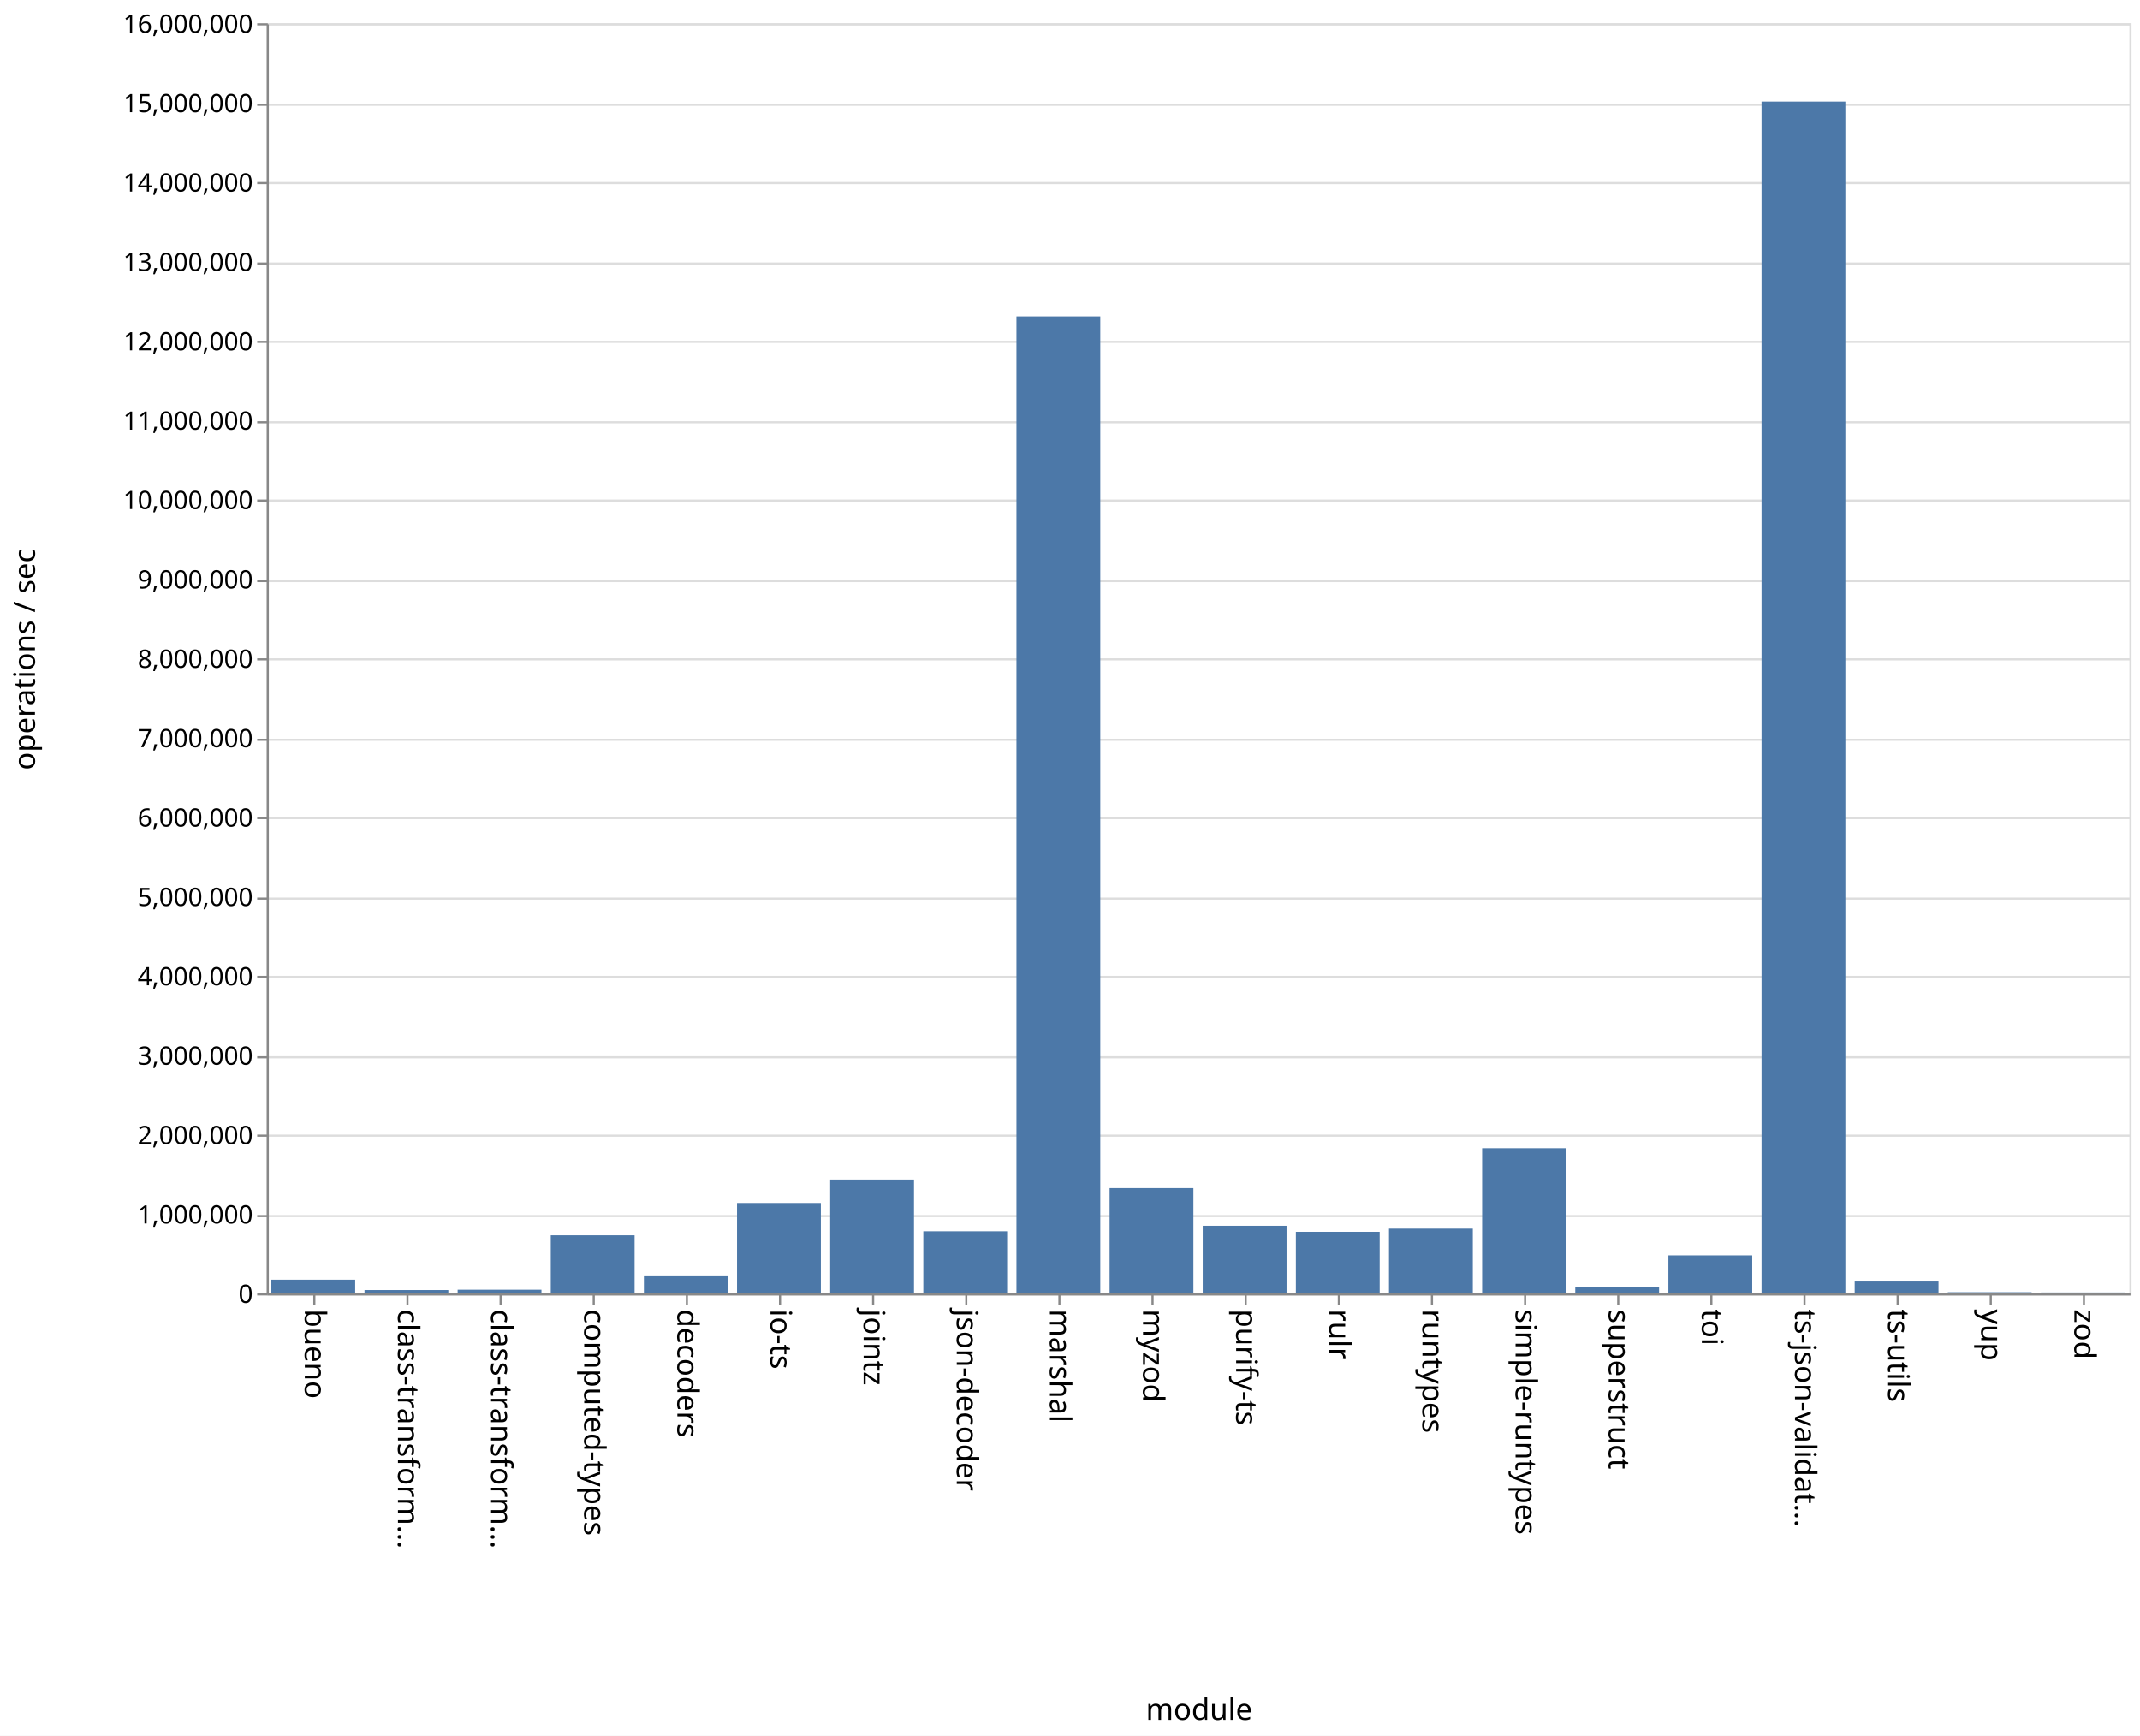
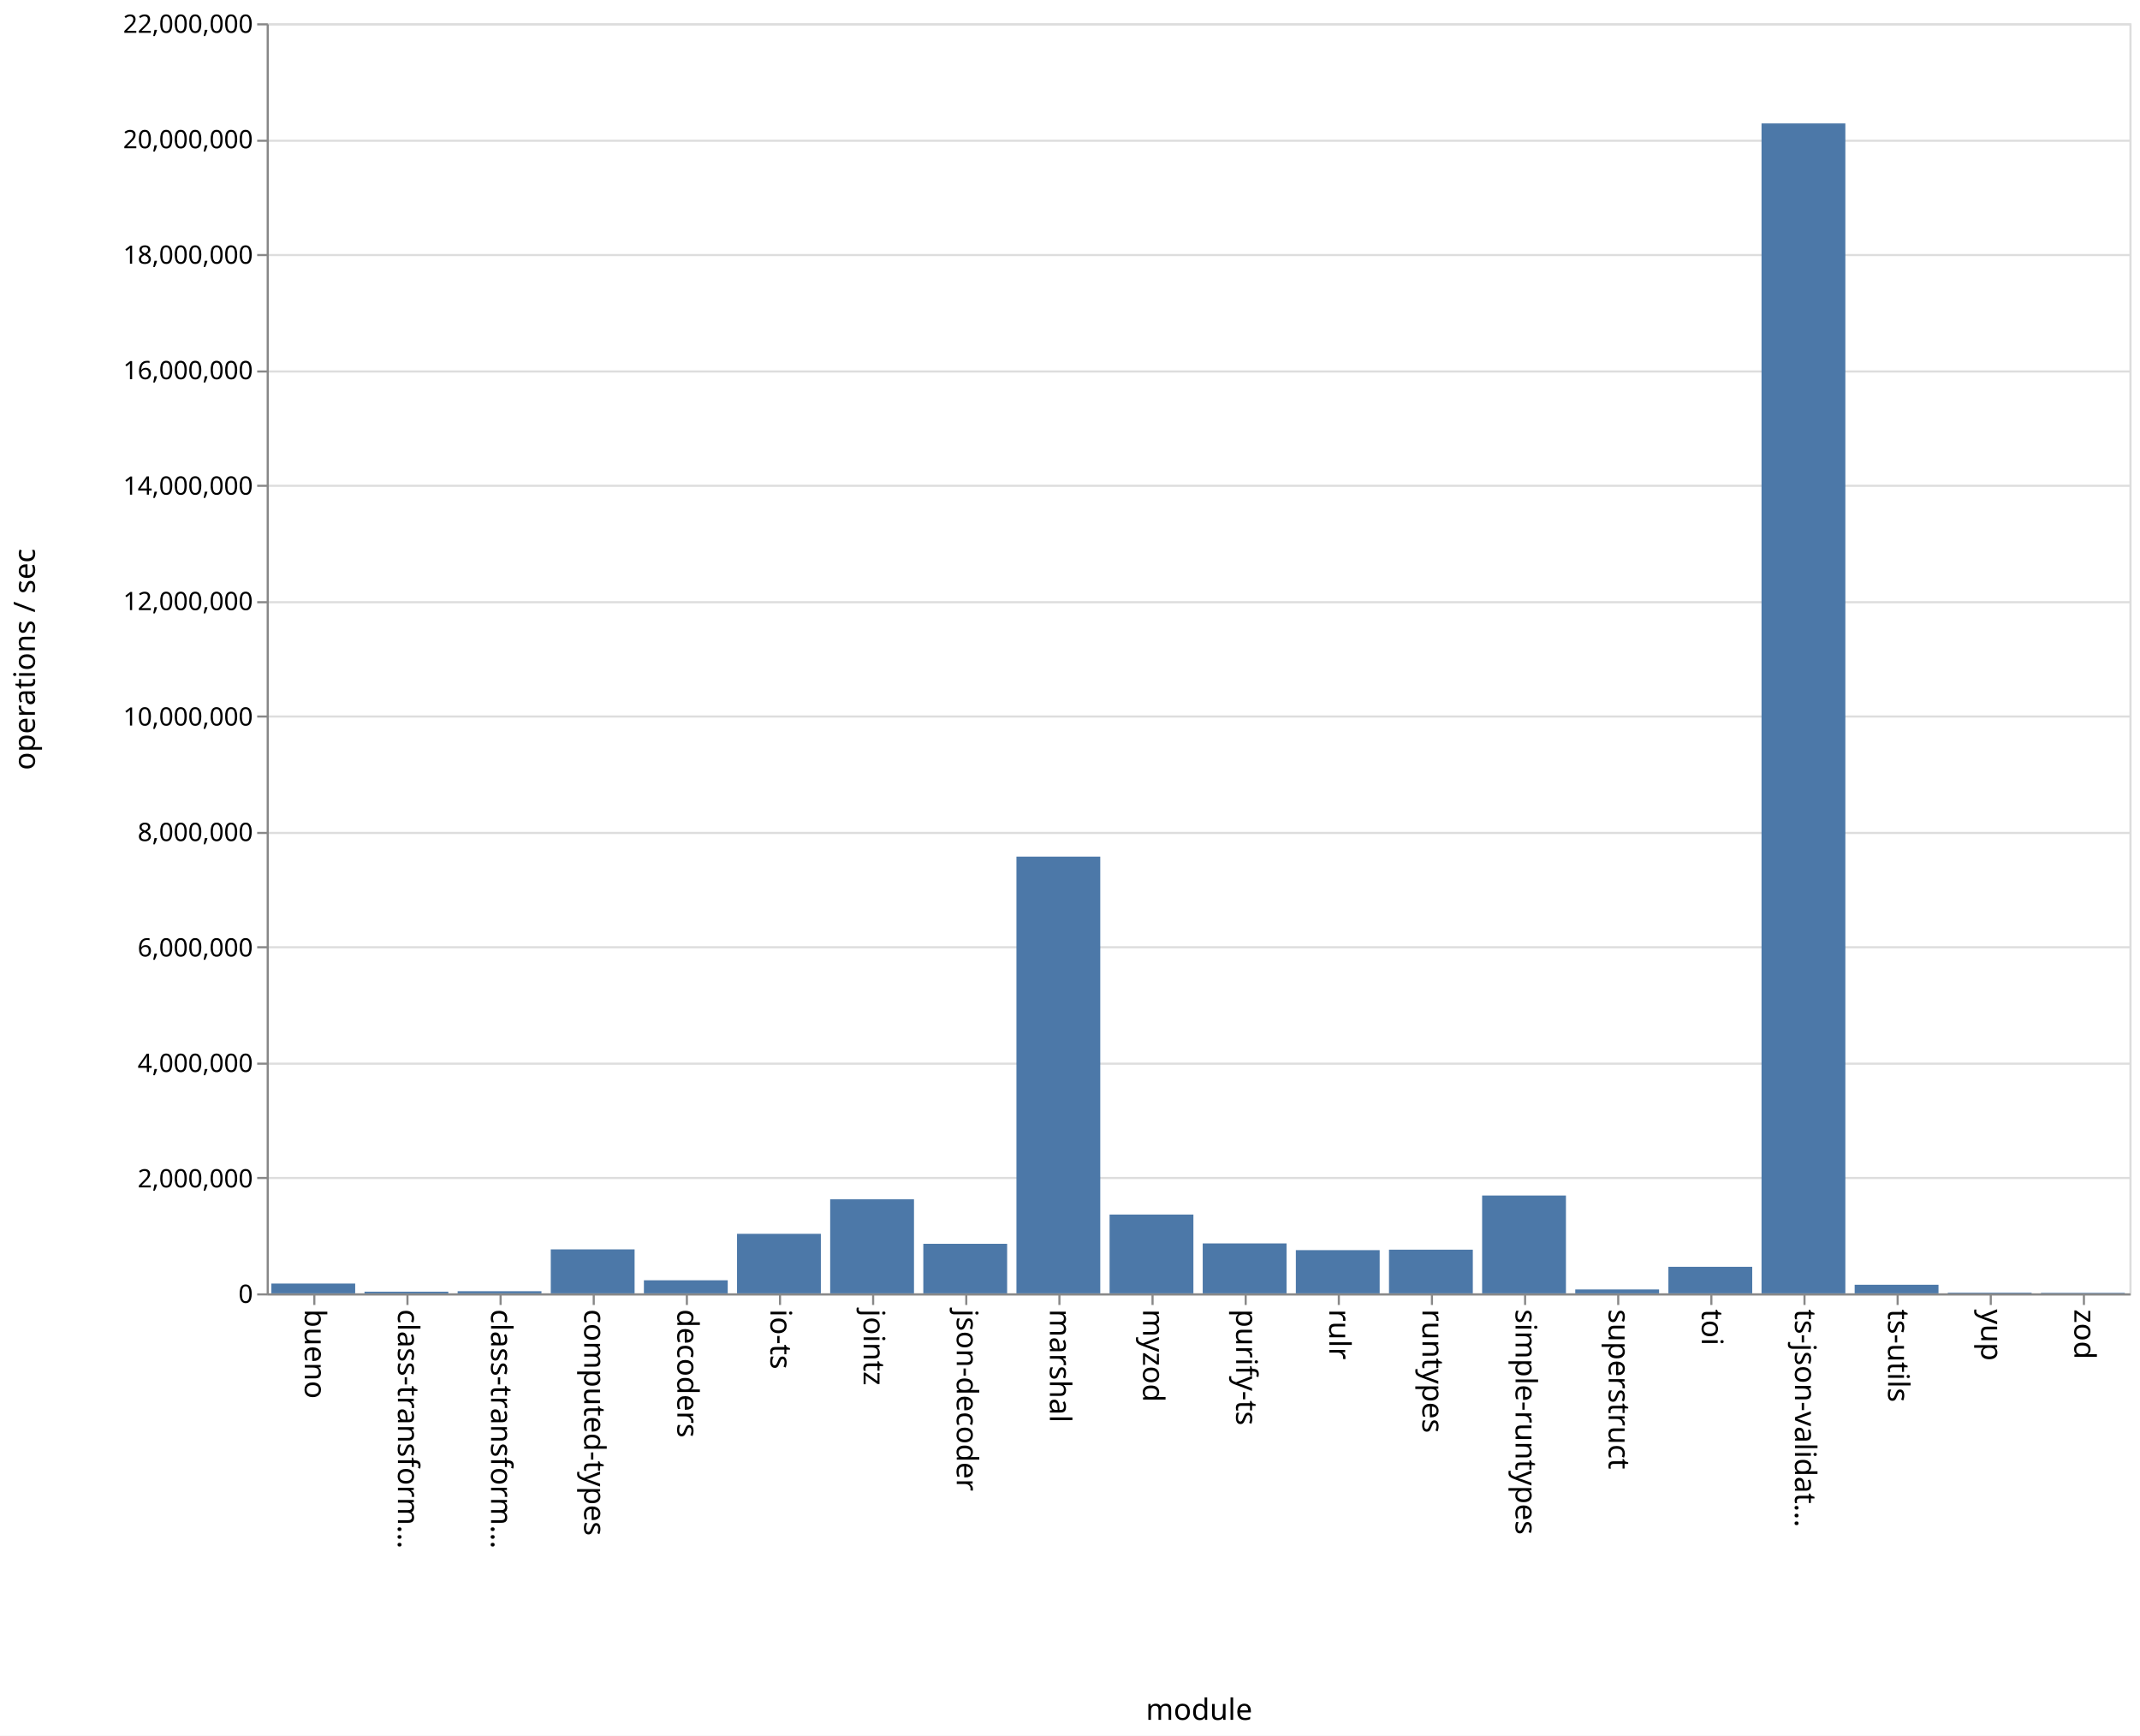
<svg xmlns="http://www.w3.org/2000/svg" class="marks" width="1011" height="820">
  <path fill="#fff" d="M0 0h1011v820H0z" />
  <g class="mark-group role-frame root" aria-roledescription="group mark container" fill="none" stroke-miterlimit="10">
    <path class="background" aria-hidden="true" d="M126.5 11.5h880v600h-880z" stroke="#ddd" />
    <g class="mark-group role-axis" aria-hidden="true">
      <path class="background" aria-hidden="true" d="M126.5 11.5z" pointer-events="none" />
      <g class="mark-rule role-axis-grid" pointer-events="none" stroke="#ddd">
-         <path d="M126.5 611.5h880M126.5 574.5h880M126.5 536.5h880M126.5 499.5h880M126.5 461.5h880M126.5 424.5h880M126.5 386.5h880M126.5 349.5h880M126.5 311.5h880M126.5 274.5h880M126.5 236.5h880M126.5 199.5h880M126.5 161.5h880M126.5 124.5h880M126.5 86.5h880M126.5 49.5h880M126.5 11.5h880" />
+         <path d="M126.5 611.5h880M126.5 556.5h880M126.5 502.5h880M126.5 447.5h880M126.5 393.5h880M126.5 338.5h880M126.5 284.5h880M126.5 229.5h880M126.5 175.5h880M126.5 120.5h880M126.5 66.5h880M126.5 11.5h880" />
      </g>
    </g>
    <g class="mark-group role-axis" aria-roledescription="axis" aria-label="X-axis titled 'module' for a discrete scale with 20 values: bueno, class-transformer-validator-async, class-transformer-validator-sync, computed-types, decoders, ending with zod">
      <path class="background" aria-hidden="true" d="M126.5 611.5z" pointer-events="none" />
      <g class="mark-rule role-axis-tick" pointer-events="none" stroke="#888">
        <path d="M148.5 611.5v5M192.5 611.5v5M236.5 611.5v5M280.5 611.5v5M324.5 611.5v5M368.5 611.5v5M412.5 611.5v5M456.5 611.5v5M500.5 611.5v5M544.5 611.5v5M588.5 611.5v5M632.5 611.5v5M676.5 611.5v5M720.5 611.5v5M764.5 611.5v5M808.5 611.5v5M852.5 611.5v5M896.5 611.5v5M940.5 611.5v5M984.5 611.5v5" />
      </g>
      <g class="mark-text role-axis-label" pointer-events="none" font-family="sans-serif" font-size="14" fill="#000">
        <text transform="rotate(90 -237.25 381.25)">
                    bueno
                </text>
        <text transform="rotate(90 -215.25 403.25)">
                    class-transform…
                </text>
        <text transform="rotate(90 -193.25 425.25)">
                    class-transform…
                </text>
        <text transform="rotate(90 -171.25 447.25)">
                    computed-types
                </text>
        <text transform="rotate(90 -149.25 469.25)">
                    decoders
                </text>
        <text transform="rotate(90 -127.25 491.25)">
                    io-ts
                </text>
        <text transform="rotate(90 -105.25 513.25)">
                    jointz
                </text>
        <text transform="rotate(90 -83.25 535.25)">
                    json-decoder
                </text>
        <text transform="rotate(90 -61.25 557.25)">
                    marshal
                </text>
        <text transform="rotate(90 -39.25 579.25)">
                    myzod
                </text>
        <text transform="rotate(90 -17.25 601.25)">
                    purify-ts
                </text>
        <text transform="rotate(90 4.75 623.25)">
                    rulr
                </text>
        <text transform="rotate(90 26.75 645.25)">
                    runtypes
                </text>
        <text transform="rotate(90 48.75 667.25)">
                    simple-runtypes
                </text>
        <text transform="rotate(90 70.75 689.25)">
                    superstruct
                </text>
        <text transform="rotate(90 92.75 711.25)">
                    toi
                </text>
        <text transform="rotate(90 114.75 733.25)">
                    ts-json-validat…
                </text>
        <text transform="rotate(90 136.75 755.25)">
                    ts-utils
                </text>
        <text transform="rotate(90 158.75 777.25)">
                    yup
                </text>
        <text transform="rotate(90 180.75 799.25)">
                    zod
                </text>
      </g>
      <path stroke="#888" d="M126.5 611.5h880" pointer-events="none" />
      <text text-anchor="middle" transform="translate(566.5 812.5)" font-family="sans-serif" font-size="14" fill="#000" pointer-events="none">
                module
            </text>
    </g>
-     <g class="mark-group role-axis" aria-roledescription="axis" aria-label="Y-axis titled 'operations / sec' for a linear scale with values from 0 to 16,000,000">
+     <g class="mark-group role-axis" aria-roledescription="axis" aria-label="Y-axis titled 'operations / sec' for a linear scale with values from 0 to 22,000,000">
      <path class="background" aria-hidden="true" d="M126.5 11.5z" pointer-events="none" />
      <g class="mark-rule role-axis-tick" pointer-events="none" stroke="#888">
-         <path d="M126.5 611.5h-5M126.5 574.5h-5M126.5 536.5h-5M126.5 499.5h-5M126.5 461.5h-5M126.5 424.5h-5M126.5 386.5h-5M126.5 349.5h-5M126.5 311.5h-5M126.5 274.5h-5M126.5 236.5h-5M126.5 199.5h-5M126.5 161.5h-5M126.5 124.5h-5M126.5 86.5h-5M126.5 49.5h-5M126.5 11.5h-5" />
+         <path d="M126.5 611.5h-5M126.5 556.5h-5M126.5 502.5h-5M126.5 447.5h-5M126.5 393.5h-5M126.5 338.5h-5M126.5 284.5h-5M126.5 229.5h-5M126.5 175.5h-5M126.5 120.5h-5M126.5 66.5h-5M126.5 11.5h-5" />
      </g>
      <g class="mark-text role-axis-label" pointer-events="none" text-anchor="end" font-family="sans-serif" font-size="12" fill="#000">
        <text transform="translate(119.5 615.5)">
                    0
                </text>
-         <text transform="translate(119.5 578)">
-                     1,000,000
-                 </text>
-         <text transform="translate(119.5 540.5)">
+         <text transform="translate(119.5 560.955)">
                    2,000,000
                </text>
-         <text transform="translate(119.5 503)">
-                     3,000,000
-                 </text>
-         <text transform="translate(119.5 465.5)">
+         <text transform="translate(119.5 506.41)">
                    4,000,000
                </text>
-         <text transform="translate(119.5 428)">
-                     5,000,000
-                 </text>
-         <text transform="translate(119.5 390.5)">
+         <text transform="translate(119.5 451.864)">
                    6,000,000
                </text>
-         <text transform="translate(119.5 353)">
-                     7,000,000
-                 </text>
-         <text transform="translate(119.5 315.5)">
+         <text transform="translate(119.5 397.318)">
                    8,000,000
                </text>
-         <text transform="translate(119.5 278)">
-                     9,000,000
-                 </text>
-         <text transform="translate(119.5 240.5)">
+         <text transform="translate(119.5 342.773)">
                    10,000,000
                </text>
-         <text transform="translate(119.5 203)">
-                     11,000,000
-                 </text>
-         <text transform="translate(119.5 165.5)">
+         <text transform="translate(119.5 288.227)">
                    12,000,000
                </text>
-         <text transform="translate(119.5 128)">
-                     13,000,000
-                 </text>
-         <text transform="translate(119.5 90.5)">
+         <text transform="translate(119.5 233.682)">
                    14,000,000
                </text>
-         <text transform="translate(119.5 53)">
-                     15,000,000
+         <text transform="translate(119.5 179.136)">
+                     16,000,000
+                 </text>
+         <text transform="translate(119.5 124.59)">
+                     18,000,000
+                 </text>
+         <text transform="translate(119.5 70.045)">
+                     20,000,000
                </text>
        <text transform="translate(119.5 15.5)">
-                     16,000,000
+                     22,000,000
                </text>
      </g>
      <path stroke="#888" d="M126.5 611.5v-600" pointer-events="none" />
      <text text-anchor="middle" transform="rotate(-90 164 147.5)" font-family="sans-serif" font-size="14" fill="#000" pointer-events="none">
                operations / sec
            </text>
    </g>
    <g class="mark-rect role-mark marks" aria-roledescription="rect mark container" fill="#4c78a8">
-       <path aria-label="operations / sec: 172203; module: bueno" aria-roledescription="bar" d="M128.2 604.542h39.6V611h-39.6z" />
-       <path aria-label="operations / sec: 41559; module: class-transformer-validator-async" aria-roledescription="bar" d="M172.2 609.442h39.6V611h-39.6z" />
-       <path aria-label="operations / sec: 45890; module: class-transformer-validator-sync" aria-roledescription="bar" d="M216.2 609.28h39.6V611h-39.6z" />
-       <path aria-label="operations / sec: 731293; module: computed-types" aria-roledescription="bar" d="M260.2 583.577h39.6V611h-39.6z" />
-       <path aria-label="operations / sec: 215437; module: decoders" aria-roledescription="bar" d="M304.2 602.921h39.6V611h-39.6z" />
-       <path aria-label="operations / sec: 1138711; module: io-ts" aria-roledescription="bar" d="M348.2 568.298h39.6V611h-39.6z" />
-       <path aria-label="operations / sec: 1433952; module: jointz" aria-roledescription="bar" d="M392.2 557.227h39.6V611h-39.6z" />
-       <path aria-label="operations / sec: 781954; module: json-decoder" aria-roledescription="bar" d="M436.2 581.677h39.6V611h-39.6z" />
-       <path aria-label="operations / sec: 12307613; module: marshal" aria-roledescription="bar" d="M480.2 149.465h39.6V611h-39.6z" />
-       <path aria-label="operations / sec: 1326083; module: myzod" aria-roledescription="bar" d="M524.2 561.272h39.6V611h-39.6z" />
-       <path aria-label="operations / sec: 851044; module: purify-ts" aria-roledescription="bar" d="M568.2 579.086h39.6V611h-39.6z" />
-       <path aria-label="operations / sec: 775205; module: rulr" aria-roledescription="bar" d="M612.2 581.93h39.6V611h-39.6z" />
-       <path aria-label="operations / sec: 815186; module: runtypes" aria-roledescription="bar" d="M656.2 580.43h39.6V611h-39.6z" />
-       <path aria-label="operations / sec: 1828271; module: simple-runtypes" aria-roledescription="bar" d="M700.2 542.44h39.6V611h-39.6z" />
-       <path aria-label="operations / sec: 74684; module: superstruct" aria-roledescription="bar" d="M744.2 608.2h39.6v2.8h-39.6z" />
-       <path aria-label="operations / sec: 478760; module: toi" aria-roledescription="bar" d="M788.2 593.047h39.6V611h-39.6z" />
-       <path aria-label="operations / sec: 15013653; module: ts-json-validator" aria-roledescription="bar" d="M832.2 47.988h39.6V611h-39.6z" />
-       <path aria-label="operations / sec: 149230; module: ts-utils" aria-roledescription="bar" d="M876.2 605.404h39.6V611h-39.6z" />
-       <path aria-label="operations / sec: 14028; module: yup" aria-roledescription="bar" d="M920.2 610.474h39.6V611h-39.6z" />
-       <path aria-label="operations / sec: 10721; module: zod" aria-roledescription="bar" d="M964.2 610.598h39.6V611h-39.6z" />
+       <path aria-label="operations / sec: 169694; module: bueno" aria-roledescription="bar" d="M128.2 606.372h39.6V611h-39.6z" />
+       <path aria-label="operations / sec: 28664; module: class-transformer-validator-async" aria-roledescription="bar" d="M172.2 610.218h39.6V611h-39.6z" />
+       <path aria-label="operations / sec: 36750; module: class-transformer-validator-sync" aria-roledescription="bar" d="M216.2 609.998h39.6V611h-39.6z" />
+       <path aria-label="operations / sec: 761409; module: computed-types" aria-roledescription="bar" d="M260.2 590.234h39.6V611h-39.6z" />
+       <path aria-label="operations / sec: 226246; module: decoders" aria-roledescription="bar" d="M304.2 604.83h39.6V611h-39.6z" />
+       <path aria-label="operations / sec: 1031023; module: io-ts" aria-roledescription="bar" d="M348.2 582.881h39.6V611h-39.6z" />
+       <path aria-label="operations / sec: 1628885; module: jointz" aria-roledescription="bar" d="M392.2 566.576h39.6V611h-39.6z" />
+       <path aria-label="operations / sec: 858041; module: json-decoder" aria-roledescription="bar" d="M436.2 587.599h39.6V611h-39.6z" />
+       <path aria-label="operations / sec: 7564608; module: marshal" aria-roledescription="bar" d="M480.2 404.693h39.6V611h-39.6z" />
+       <path aria-label="operations / sec: 1364968; module: myzod" aria-roledescription="bar" d="M524.2 573.774h39.6V611h-39.6z" />
+       <path aria-label="operations / sec: 864781; module: purify-ts" aria-roledescription="bar" d="M568.2 587.415h39.6V611h-39.6z" />
+       <path aria-label="operations / sec: 748300; module: rulr" aria-roledescription="bar" d="M612.2 590.592h39.6V611h-39.6z" />
+       <path aria-label="operations / sec: 756440; module: runtypes" aria-roledescription="bar" d="M656.2 590.37h39.6V611h-39.6z" />
+       <path aria-label="operations / sec: 1694369; module: simple-runtypes" aria-roledescription="bar" d="M700.2 564.79h39.6V611h-39.6z" />
+       <path aria-label="operations / sec: 67373; module: superstruct" aria-roledescription="bar" d="M744.2 609.163h39.6V611h-39.6z" />
+       <path aria-label="operations / sec: 459416; module: toi" aria-roledescription="bar" d="M788.2 598.47h39.6V611h-39.6z" />
+       <path aria-label="operations / sec: 20265303; module: ts-json-validator" aria-roledescription="bar" d="M832.2 58.31h39.6V611h-39.6z" />
+       <path aria-label="operations / sec: 148686; module: ts-utils" aria-roledescription="bar" d="M876.2 606.945h39.6V611h-39.6z" />
+       <path aria-label="operations / sec: 11765; module: yup" aria-roledescription="bar" d="M920.2 610.68h39.6v.32h-39.6z" />
+       <path aria-label="operations / sec: 9026; module: zod" aria-roledescription="bar" d="M964.2 610.754h39.6V611h-39.6z" />
    </g>
  </g>
</svg>
